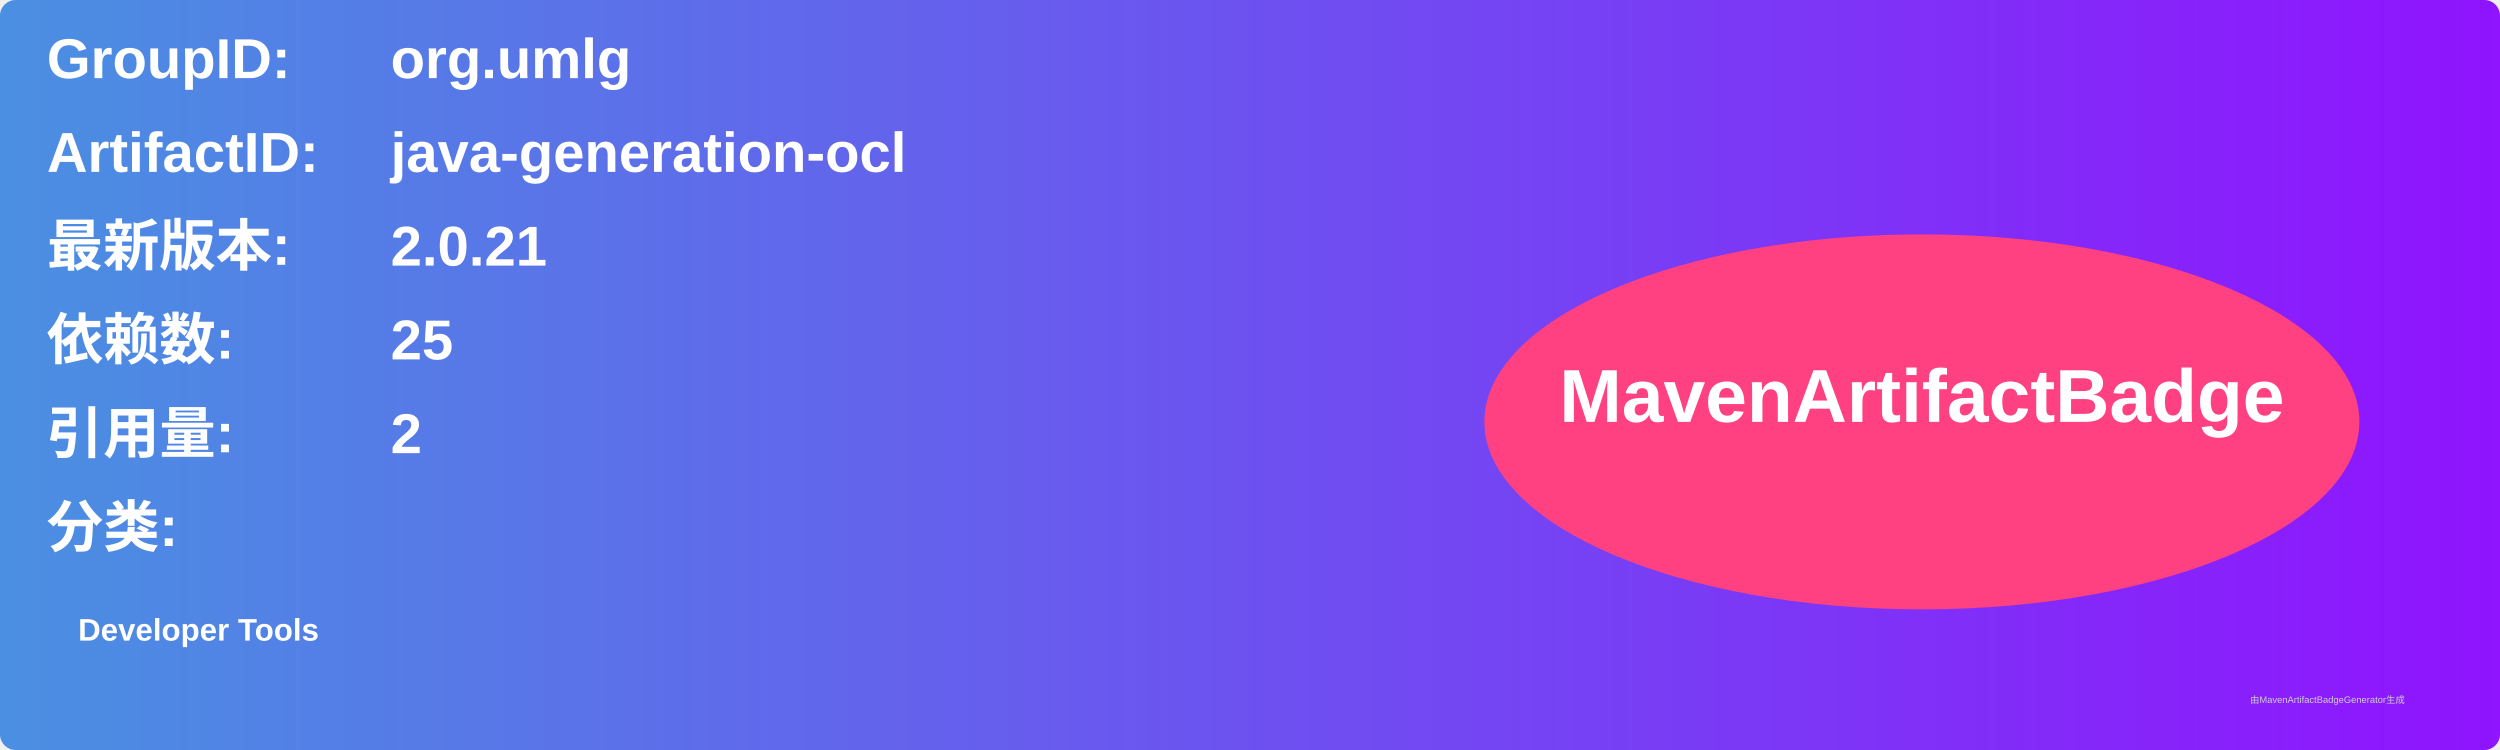
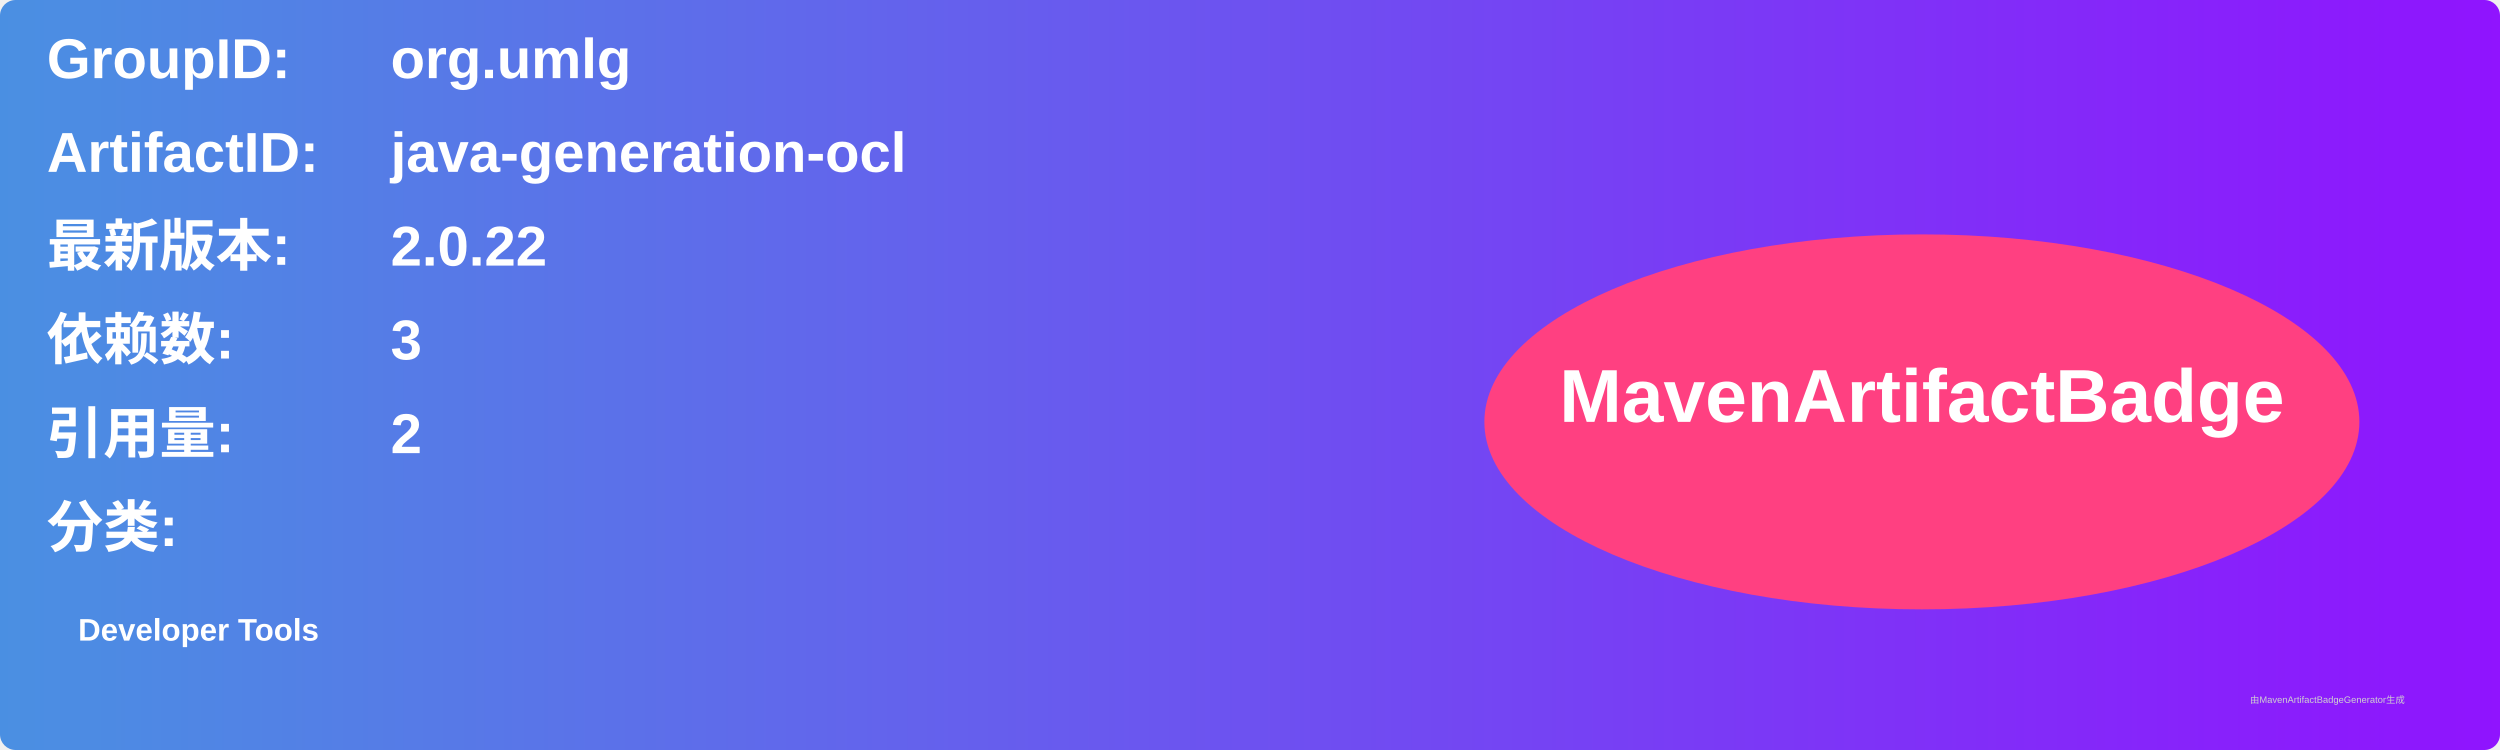
<svg xmlns="http://www.w3.org/2000/svg" width="800" height="240" viewBox="0 0 800 240">
  <linearGradient id="grad" x1="0%" y1="0%" x2="100%" y2="0%">
    <stop offset="0%" stop-color="#4a90e2" />
    <stop offset="100%" stop-color="#9013fe" />
  </linearGradient>
  <rect width="100%" height="100%" rx="5" ry="5" fill="url(#grad)" />
  <g transform="translate(15, 15)">
    <text x="0" y="10" font-family="Arial" font-size="18" fill="white" font-weight="bold" width="260">GroupID:</text>
    <text x="110" y="10" font-family="Arial" font-size="18" fill="white" font-weight="bold" width="460">org.umlg</text>
    <text x="0" y="40" font-family="Arial" font-size="18" fill="white" font-weight="bold" width="260">ArtifactID:</text>
    <text x="110" y="40" font-family="Arial" font-size="18" fill="white" font-weight="bold" width="460">java-generation-ocl</text>
    <text x="0" y="70" font-family="Arial" font-size="18" fill="white" font-weight="bold">最新版本:</text>
    <text x="110" y="70" font-family="Arial" font-size="18" fill="white" font-weight="bold">
-       <tspan font-weight="bold">2.0.21</tspan>
+       <tspan font-weight="bold">2.0.22</tspan>
    </text>
    <text x="0" y="100" font-family="Arial" font-size="18" fill="white" font-weight="bold">依赖数: </text>
    <text x="110" y="100" font-family="Arial" font-size="18" fill="white">
-       <tspan font-weight="bold">25</tspan>
+       <tspan font-weight="bold">3</tspan>
    </text>
    <text x="0" y="130" font-family="Arial" font-size="18" fill="white" font-weight="bold">引用量: </text>
    <text x="110" y="130" font-family="Arial" font-size="18" fill="white">
      <tspan font-weight="bold">2</tspan>
    </text>
    <text x="0" y="160" font-family="Arial" font-size="18" fill="white" font-weight="bold">分类:</text>
    <text x="10" y="190" font-family="Arial" font-size="10" fill="white">
      <tspan font-weight="bold">Developer Tools</tspan>
    </text>
    <ellipse cx="600" cy="120" rx="140" ry="60" fill="#ff4081" />
    <text x="600" y="120" text-anchor="middle" font-family="Arial" font-size="24" fill="white" font-weight="bold">MavenArtifactBadge</text>
  </g>
  <text x="720" y="225" font-family="Arial" font-size="3" fill="#d0d0d0">由MavenArtifactBadgeGenerator生成</text>
</svg>
